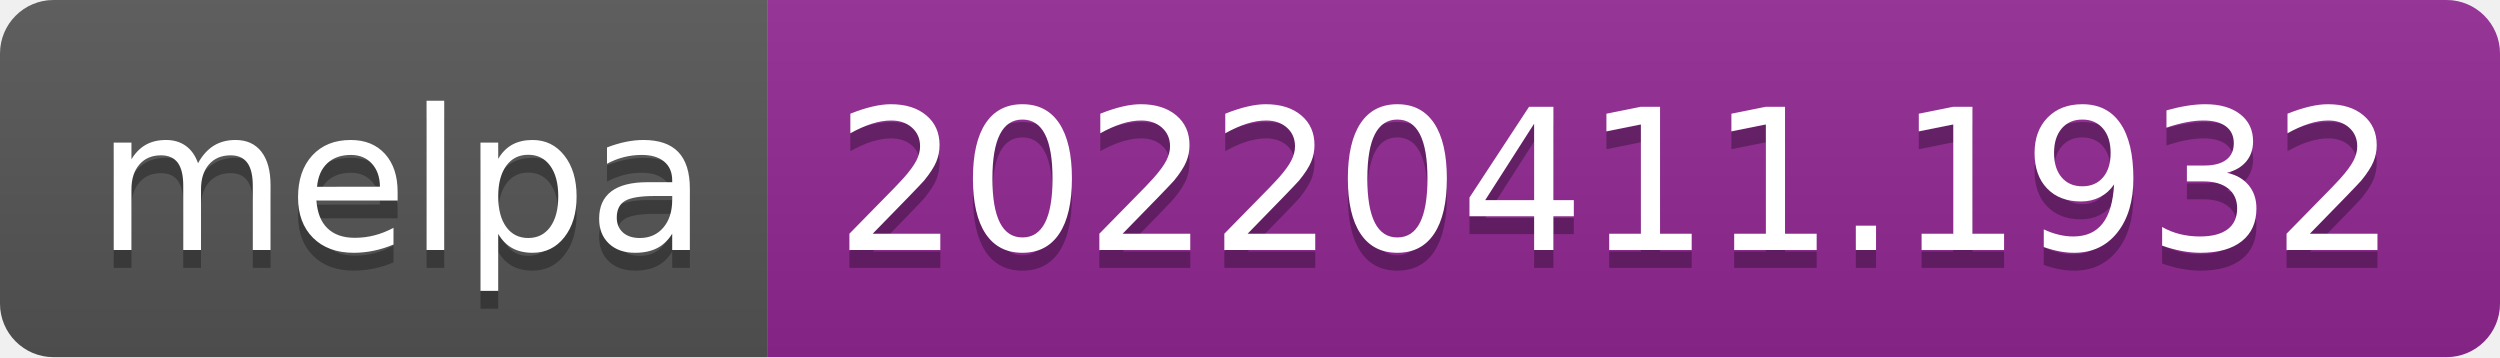
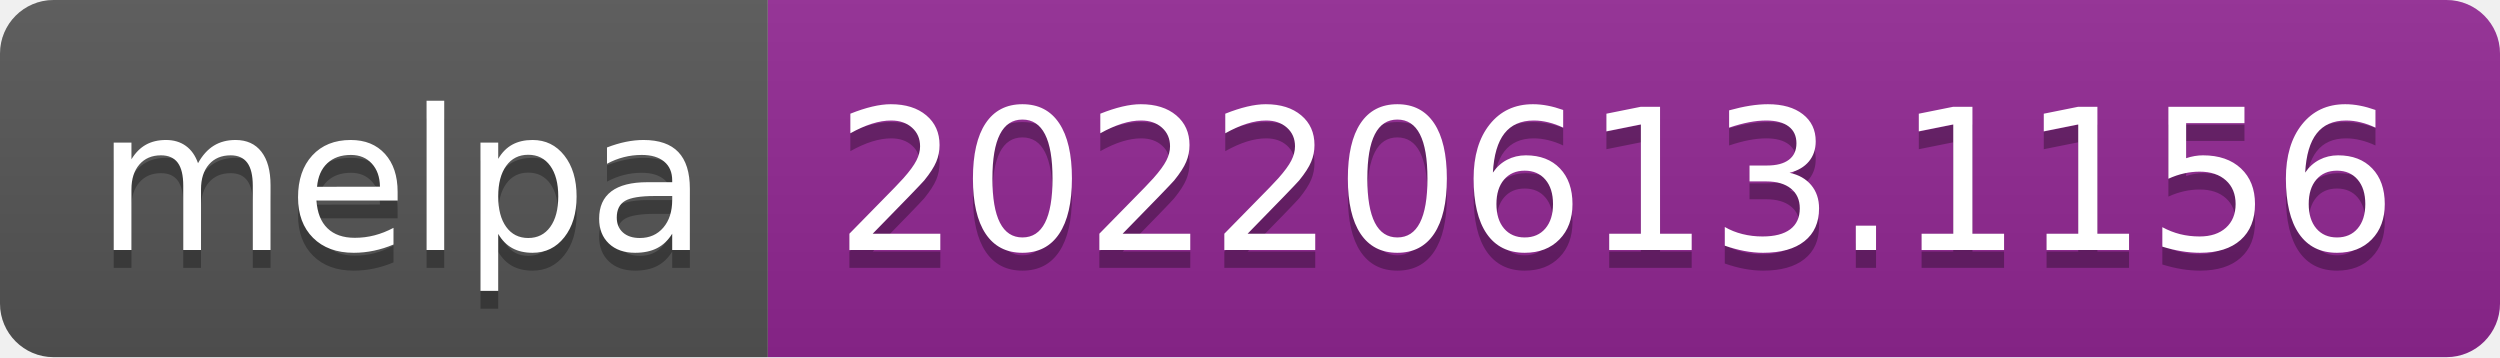
- <svg xmlns="http://www.w3.org/2000/svg" width="140" height="20" role="img" aria-label="melpa: 20220411.1932">
+ <svg xmlns="http://www.w3.org/2000/svg" width="140" height="20" role="img" aria-label="melpa: 20220613.1156">
  <linearGradient id="s" x2="0" y2="100%">
    <stop offset="0" stop-color="#bbb" stop-opacity=".1" />
    <stop offset="1" stop-opacity=".1" />
  </linearGradient>
  <clipPath id="r">
    <rect width="140" height="20" rx="3" fill="#fff" />
  </clipPath>
  <g clip-path="url(#r)">
    <rect width="43" height="20" fill="#555" />
    <rect x="43" width="97" height="20" fill="#922793" />
    <rect width="140" height="20" fill="url(#s)" />
  </g>
  <g fill="#fff" text-anchor="middle" font-family="Verdana,Geneva,DejaVu Sans,sans-serif" text-rendering="geometricPrecision" font-size="110">
    <text aria-hidden="true" x="225" y="150" fill="#010101" fill-opacity=".3" transform="scale(.1)" textLength="330">melpa</text>
    <text x="225" y="140" transform="scale(.1)" fill="#fff" textLength="330">melpa</text>
-     <text aria-hidden="true" x="905" y="150" fill="#010101" fill-opacity=".3" transform="scale(.1)" textLength="870">20220411.1932</text>
-     <text x="905" y="140" transform="scale(.1)" fill="#fff" textLength="870">20220411.1932</text>
+     <text aria-hidden="true" x="905" y="150" fill="#010101" fill-opacity=".3" transform="scale(.1)" textLength="870">20220613.1156</text>
+     <text x="905" y="140" transform="scale(.1)" fill="#fff" textLength="870">20220613.1156</text>
  </g>
</svg>
